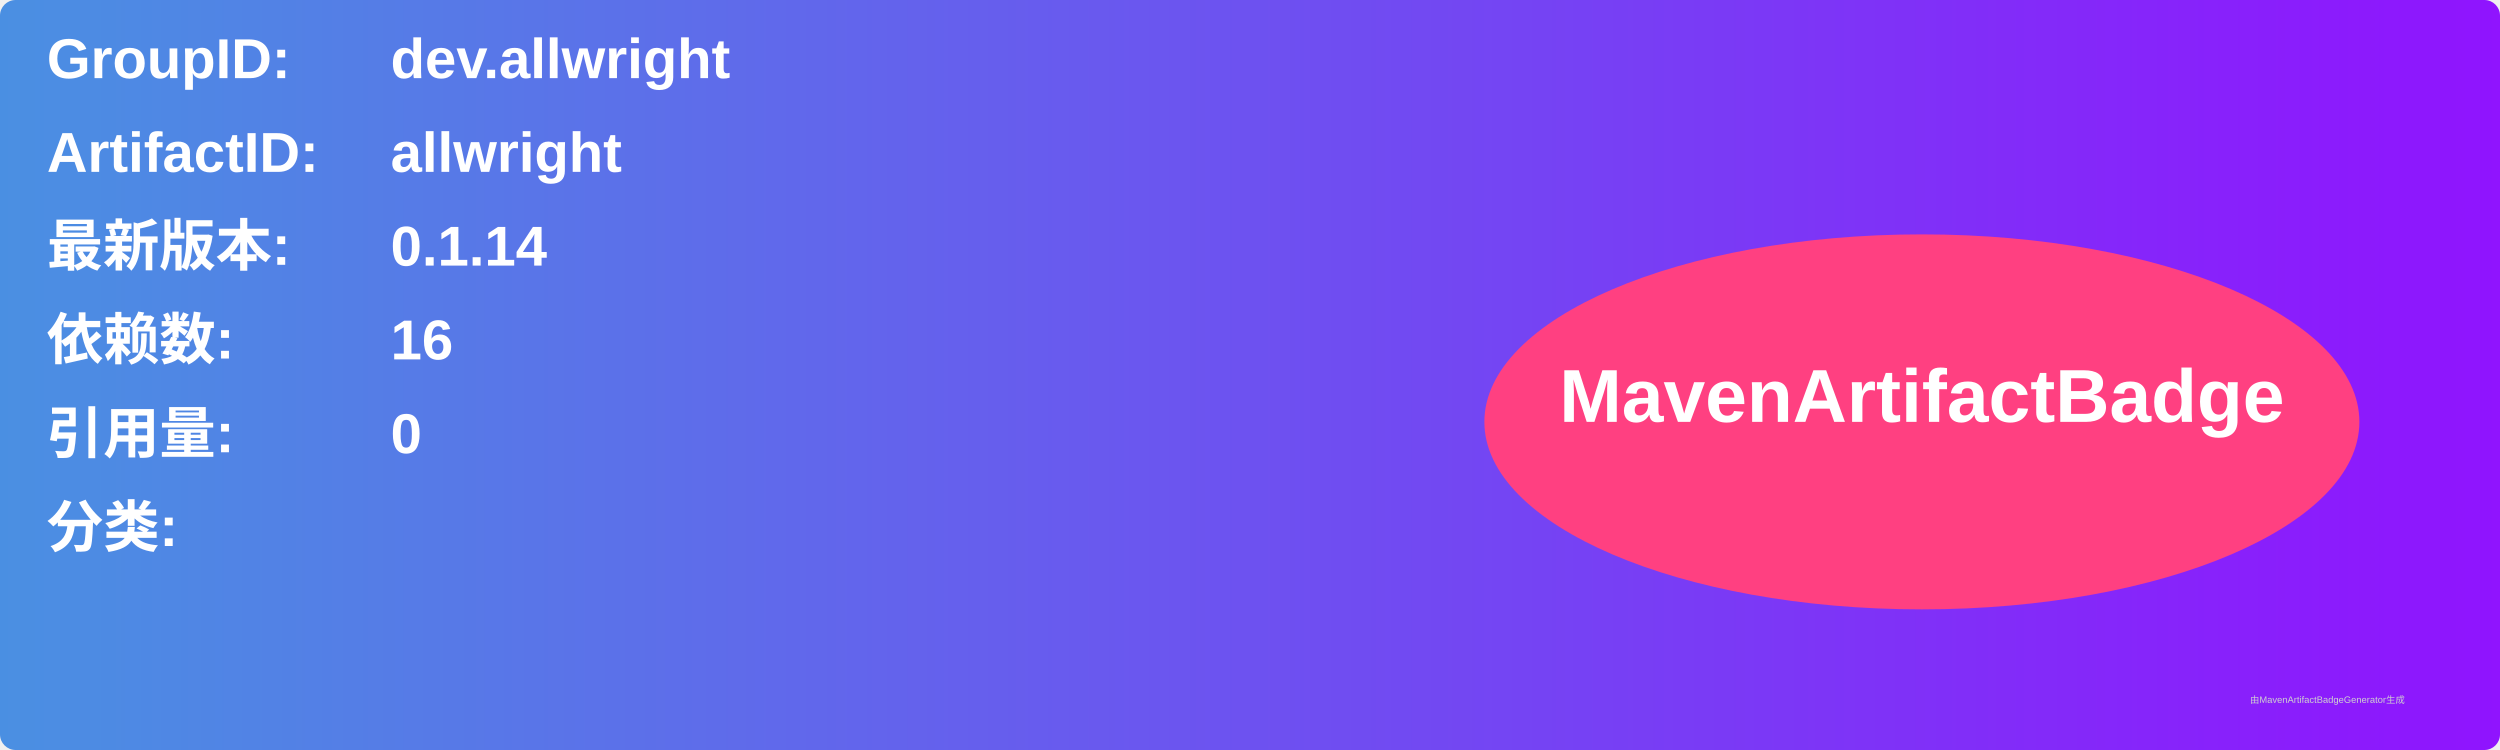
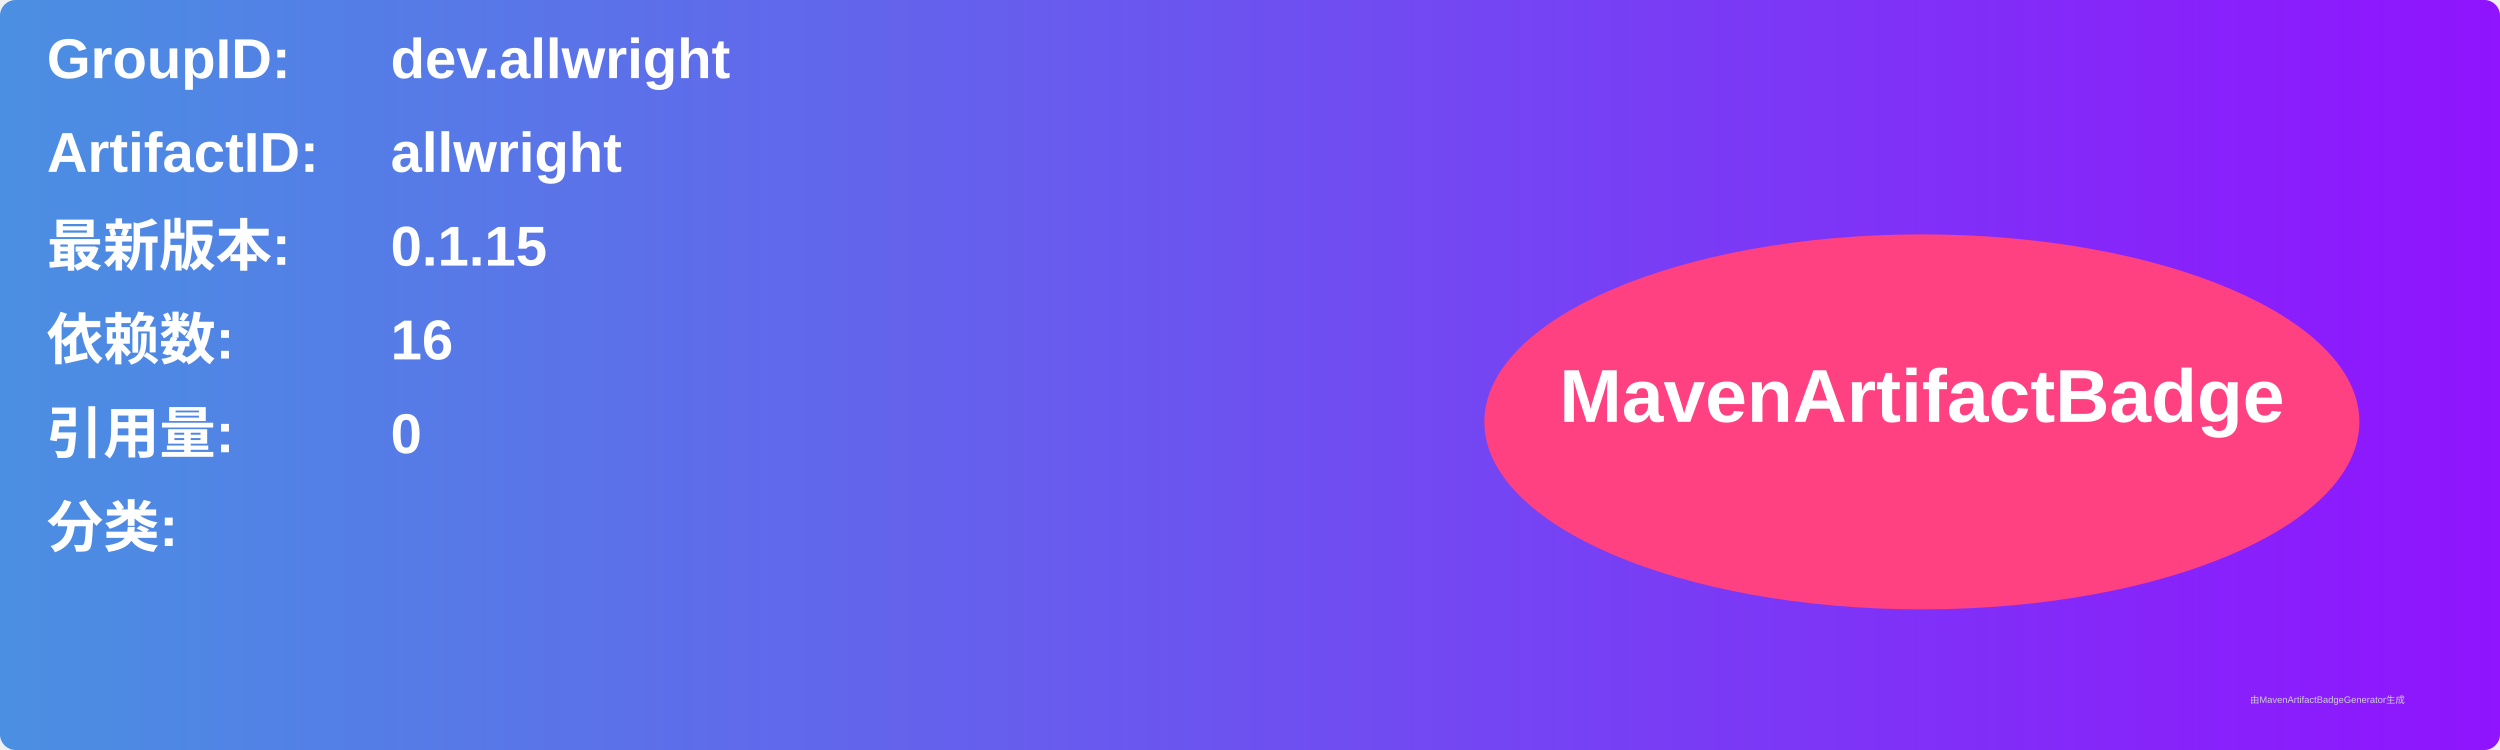
<svg xmlns="http://www.w3.org/2000/svg" width="800" height="240" viewBox="0 0 800 240">
  <linearGradient id="grad" x1="0%" y1="0%" x2="100%" y2="0%">
    <stop offset="0%" stop-color="#4a90e2" />
    <stop offset="100%" stop-color="#9013fe" />
  </linearGradient>
  <rect width="100%" height="100%" rx="5" ry="5" fill="url(#grad)" />
  <g transform="translate(15, 15)">
    <text x="0" y="10" font-family="Arial" font-size="18" fill="white" font-weight="bold" width="260">GroupID:</text>
    <text x="110" y="10" font-family="Arial" font-size="18" fill="white" font-weight="bold" width="460">dev.allwright</text>
    <text x="0" y="40" font-family="Arial" font-size="18" fill="white" font-weight="bold" width="260">ArtifactID:</text>
    <text x="110" y="40" font-family="Arial" font-size="18" fill="white" font-weight="bold" width="460">allwright</text>
    <text x="0" y="70" font-family="Arial" font-size="18" fill="white" font-weight="bold">最新版本:</text>
    <text x="110" y="70" font-family="Arial" font-size="18" fill="white" font-weight="bold">
-       <tspan font-weight="bold">0.1.14</tspan>
+       <tspan font-weight="bold">0.1.15</tspan>
    </text>
    <text x="0" y="100" font-family="Arial" font-size="18" fill="white" font-weight="bold">依赖数: </text>
    <text x="110" y="100" font-family="Arial" font-size="18" fill="white">
      <tspan font-weight="bold">16</tspan>
    </text>
    <text x="0" y="130" font-family="Arial" font-size="18" fill="white" font-weight="bold">引用量: </text>
    <text x="110" y="130" font-family="Arial" font-size="18" fill="white">
      <tspan font-weight="bold">0</tspan>
    </text>
    <text x="0" y="160" font-family="Arial" font-size="18" fill="white" font-weight="bold">分类:</text>
    <text x="10" y="190" font-family="Arial" font-size="10" fill="white">
      <tspan font-weight="bold" />
    </text>
    <ellipse cx="600" cy="120" rx="140" ry="60" fill="#ff4081" />
    <text x="600" y="120" text-anchor="middle" font-family="Arial" font-size="24" fill="white" font-weight="bold">MavenArtifactBadge</text>
  </g>
  <text x="720" y="225" font-family="Arial" font-size="3" fill="#d0d0d0">由MavenArtifactBadgeGenerator生成</text>
</svg>
